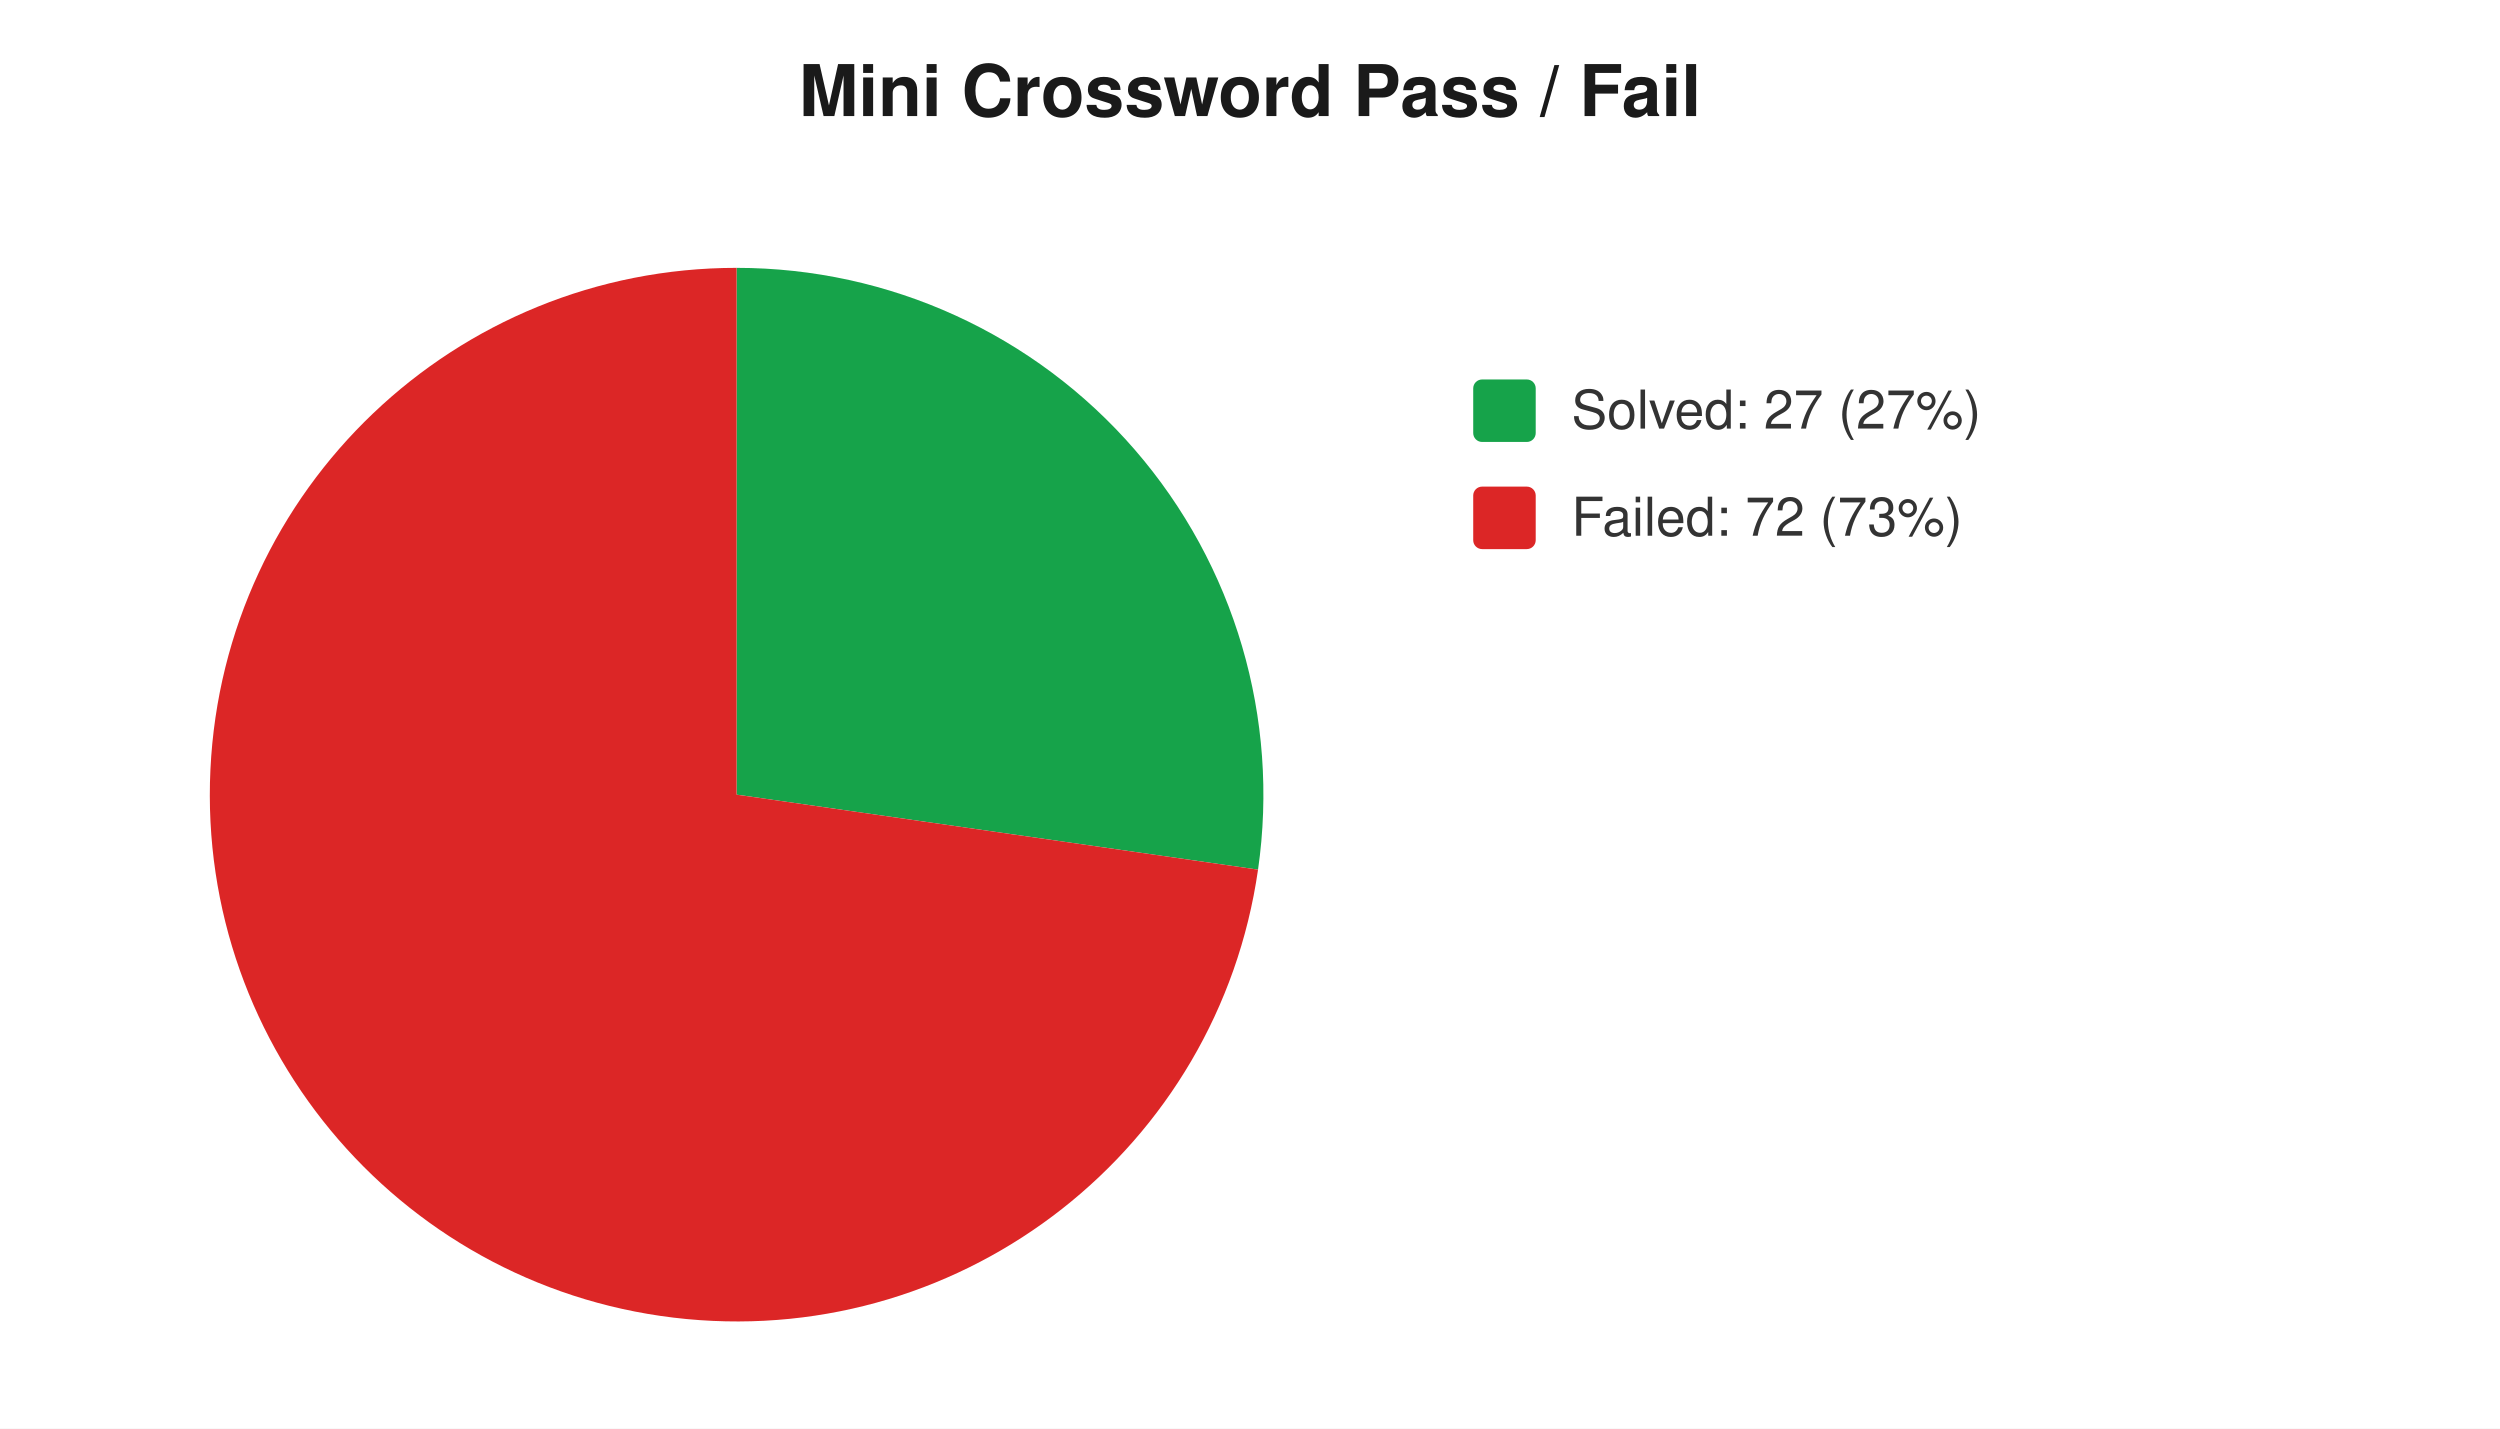
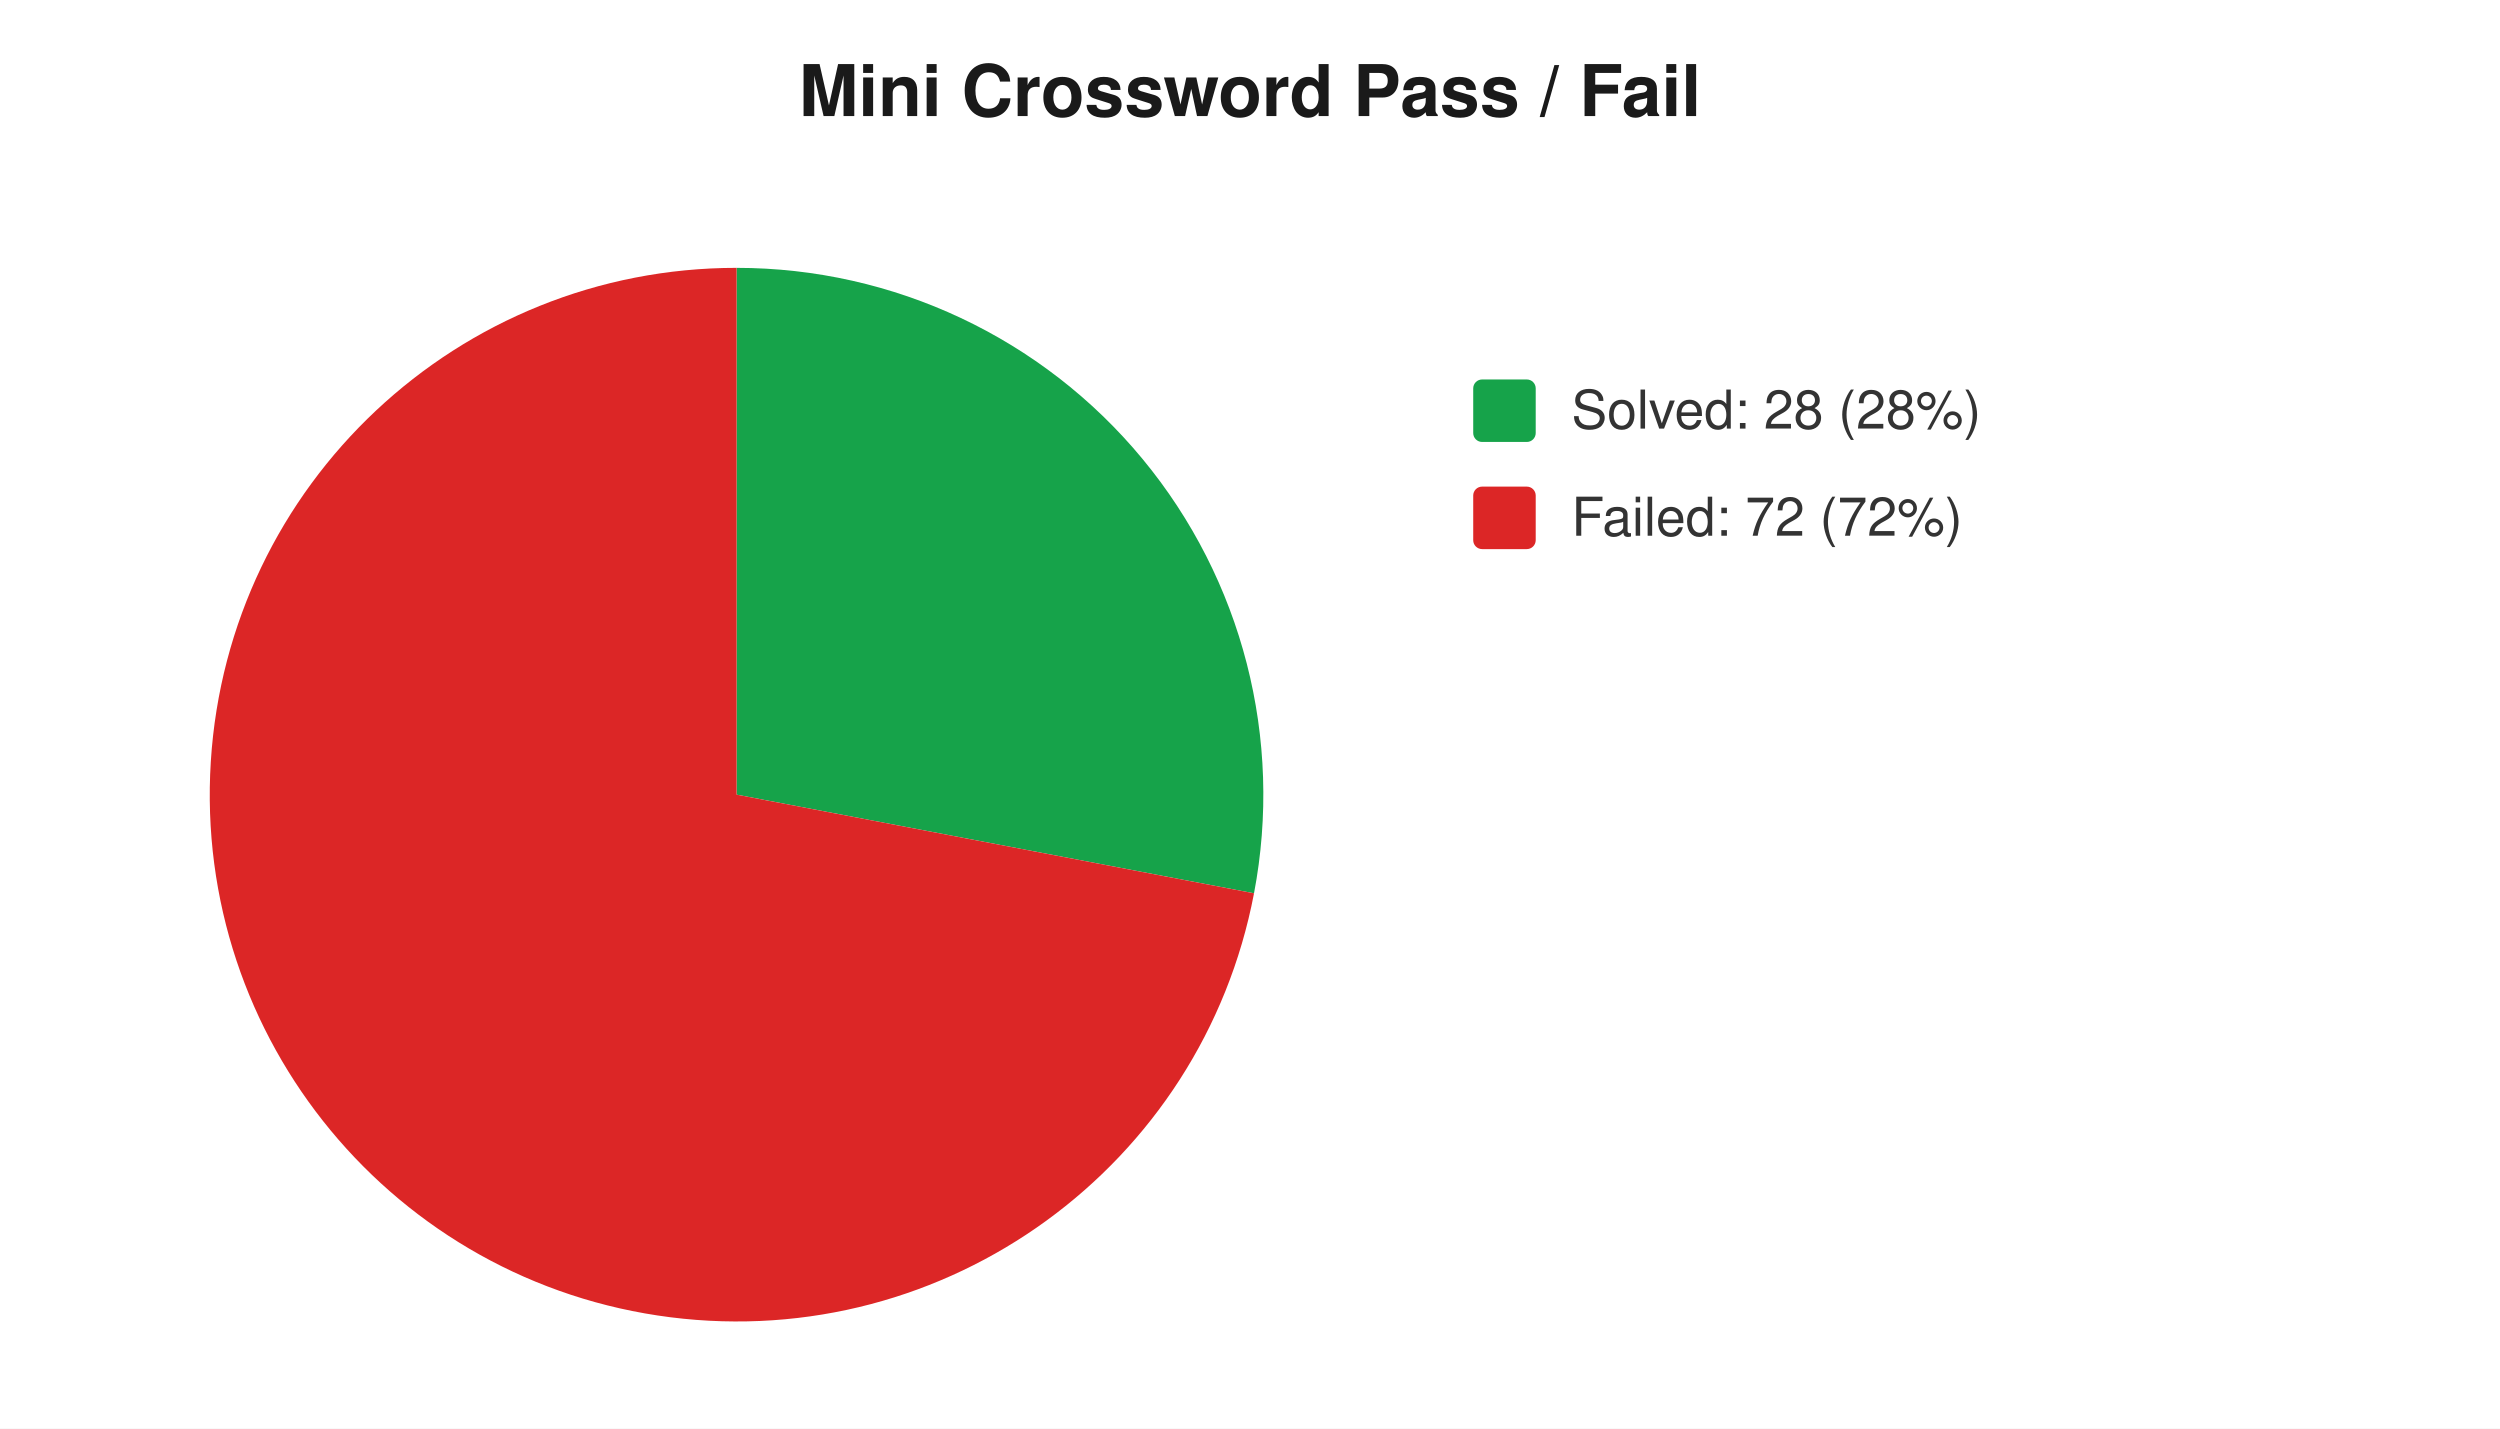
<svg xmlns="http://www.w3.org/2000/svg" width="560" height="320" viewBox="0 0 560 320" font-family="-apple-system,Segoe UI,Helvetica,Arial,sans-serif" font-size="12">
  <rect width="560" height="320" fill="#ffffff" />
  <text x="280" y="26" text-anchor="middle" font-size="16" font-weight="600" fill="#1a1a1a">Mini Crossword Pass / Fail</text>
-   <path d="M 165 178 L 165.0 60.0 A 118 118 0 0 1 281.8 194.8 Z" fill="#16a34a" />
-   <path d="M 165 178 L 281.8 194.8 A 118 118 0 1 1 165.0 60.0 Z" fill="#dc2626" />
+   <path d="M 165 178 L 165.0 60.0 A 118 118 0 0 1 280.9 200.1 Z" fill="#16a34a" />
+   <path d="M 165 178 L 280.9 200.1 A 118 118 0 1 1 165.0 60.0 Z" fill="#dc2626" />
  <rect x="330" y="85" width="14" height="14" rx="2" fill="#16a34a" />
-   <text x="352" y="96" fill="#333">Solved: 27 (27%)</text>
+   <text x="352" y="96" fill="#333">Solved: 28 (28%)</text>
  <rect x="330" y="109" width="14" height="14" rx="2" fill="#dc2626" />
-   <text x="352" y="120" fill="#333">Failed: 72 (73%)</text>
+   <text x="352" y="120" fill="#333">Failed: 72 (72%)</text>
</svg>
